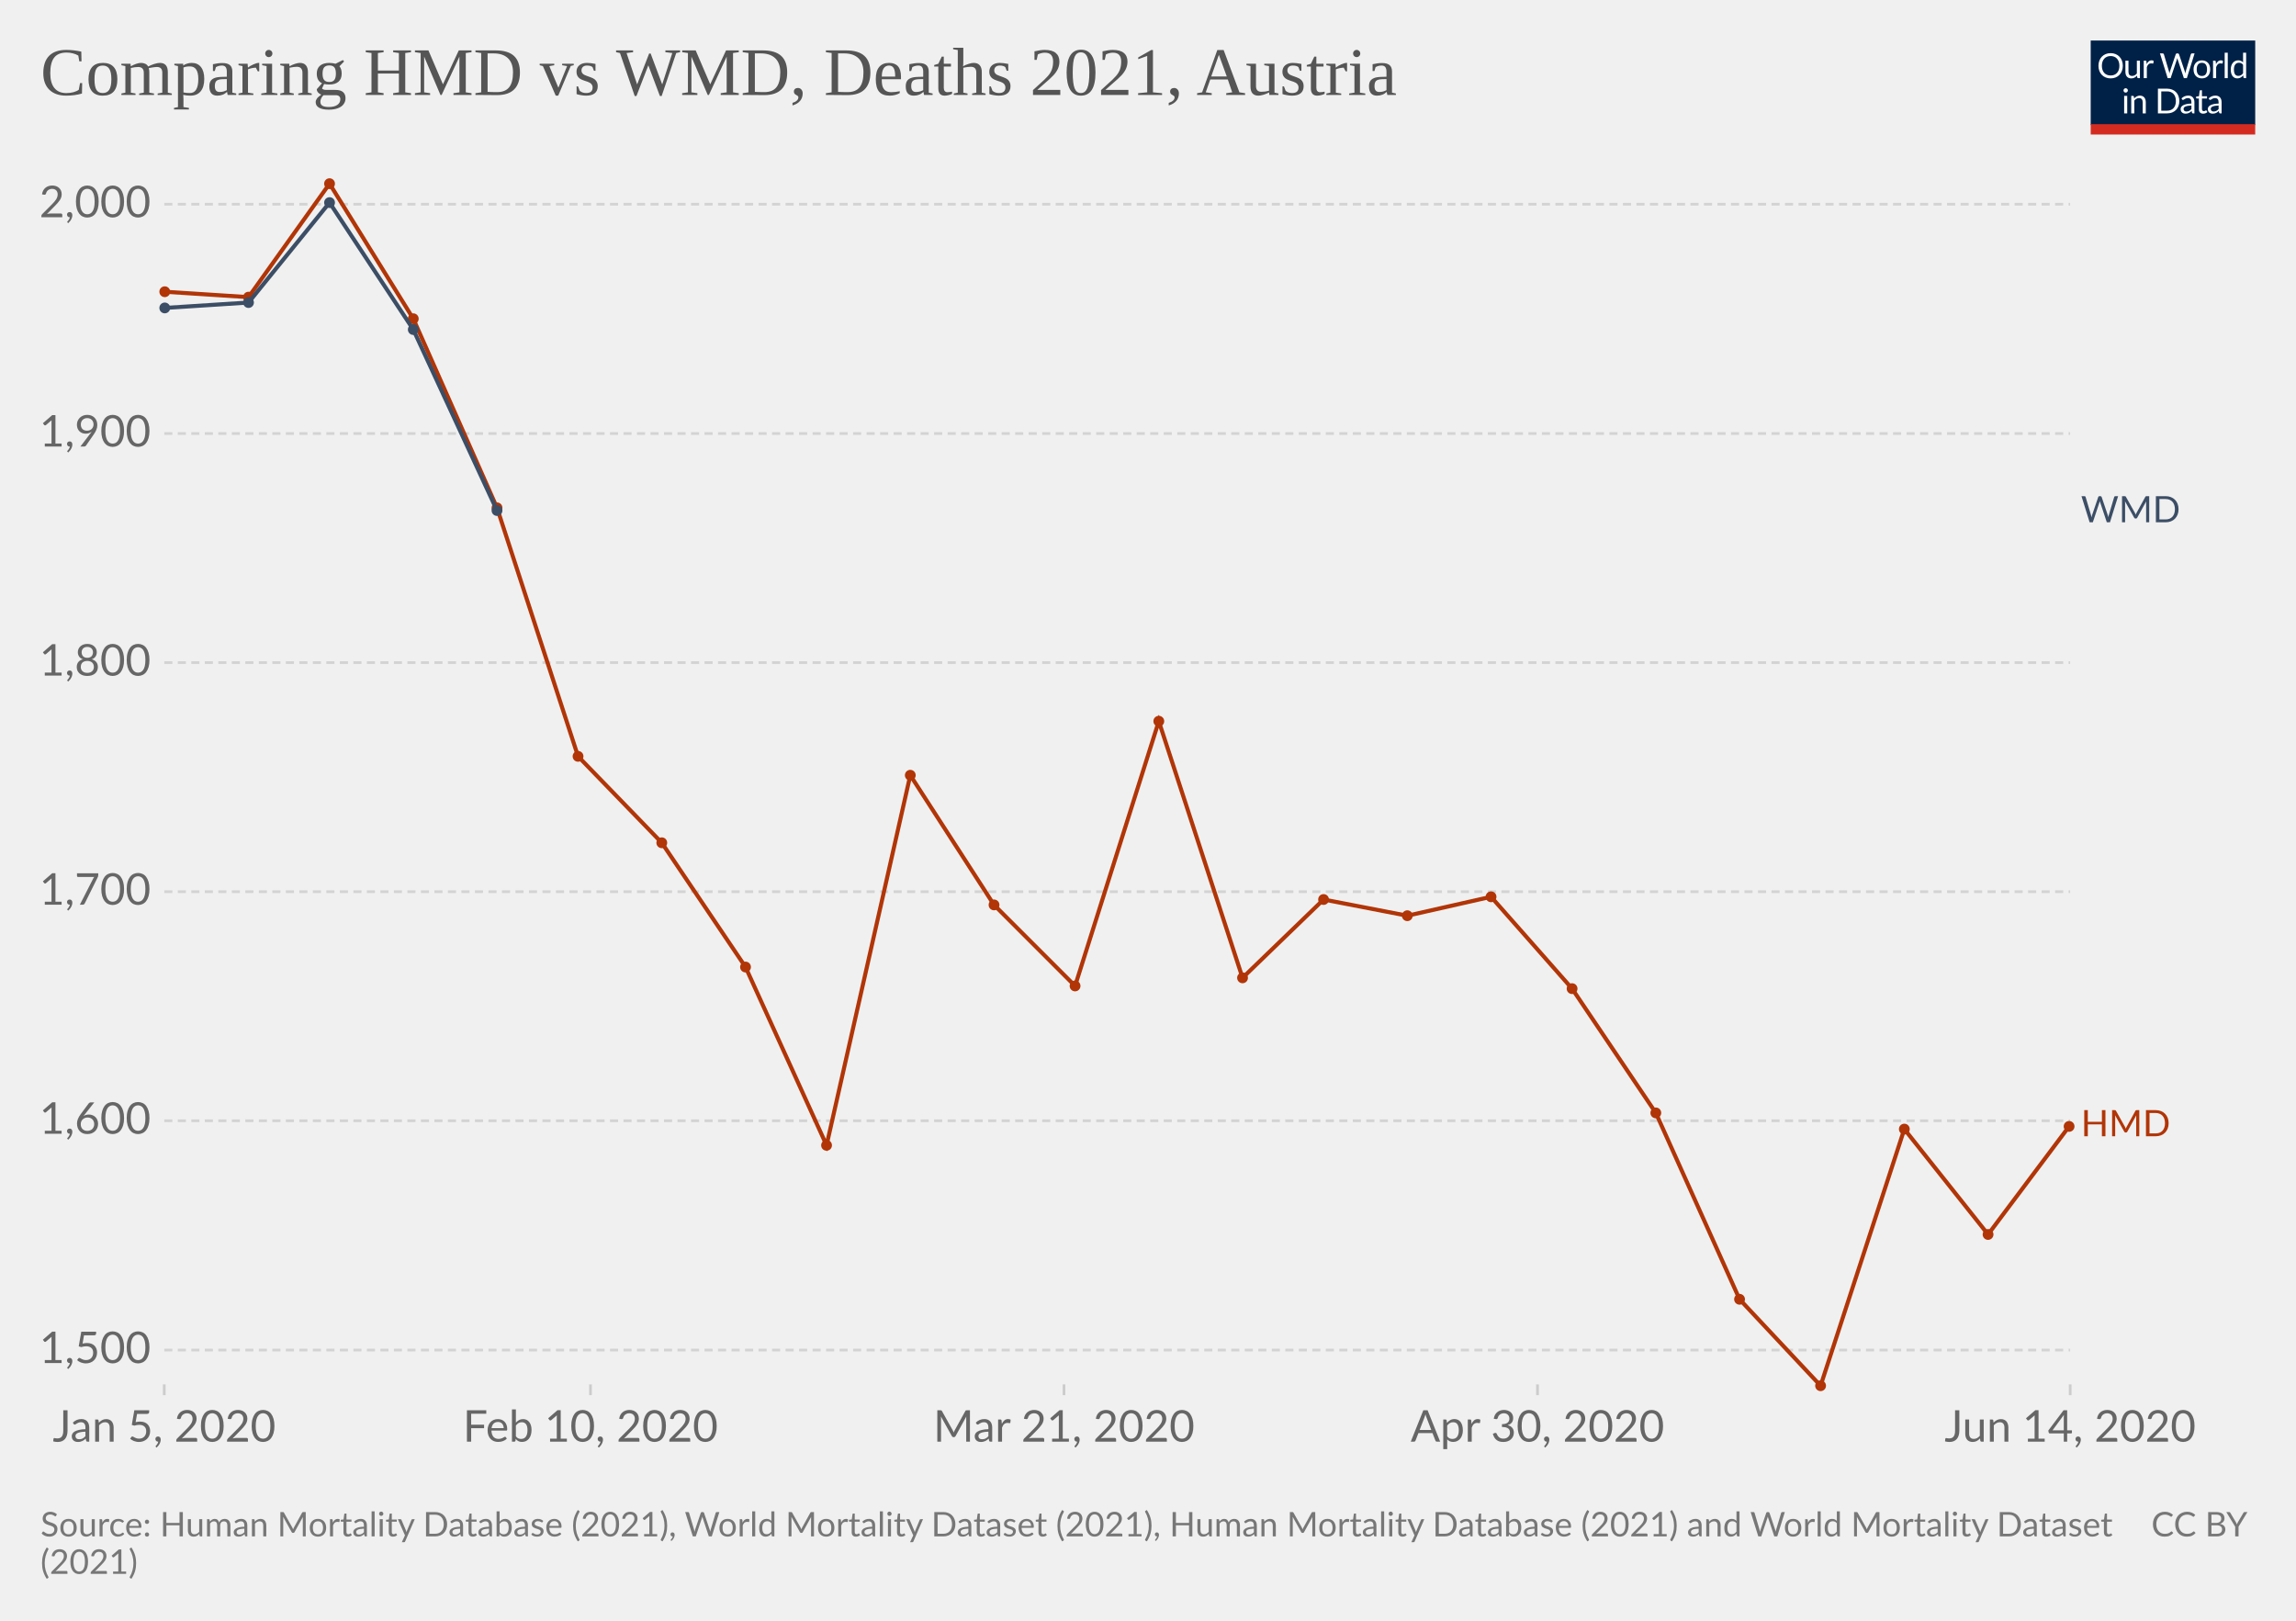
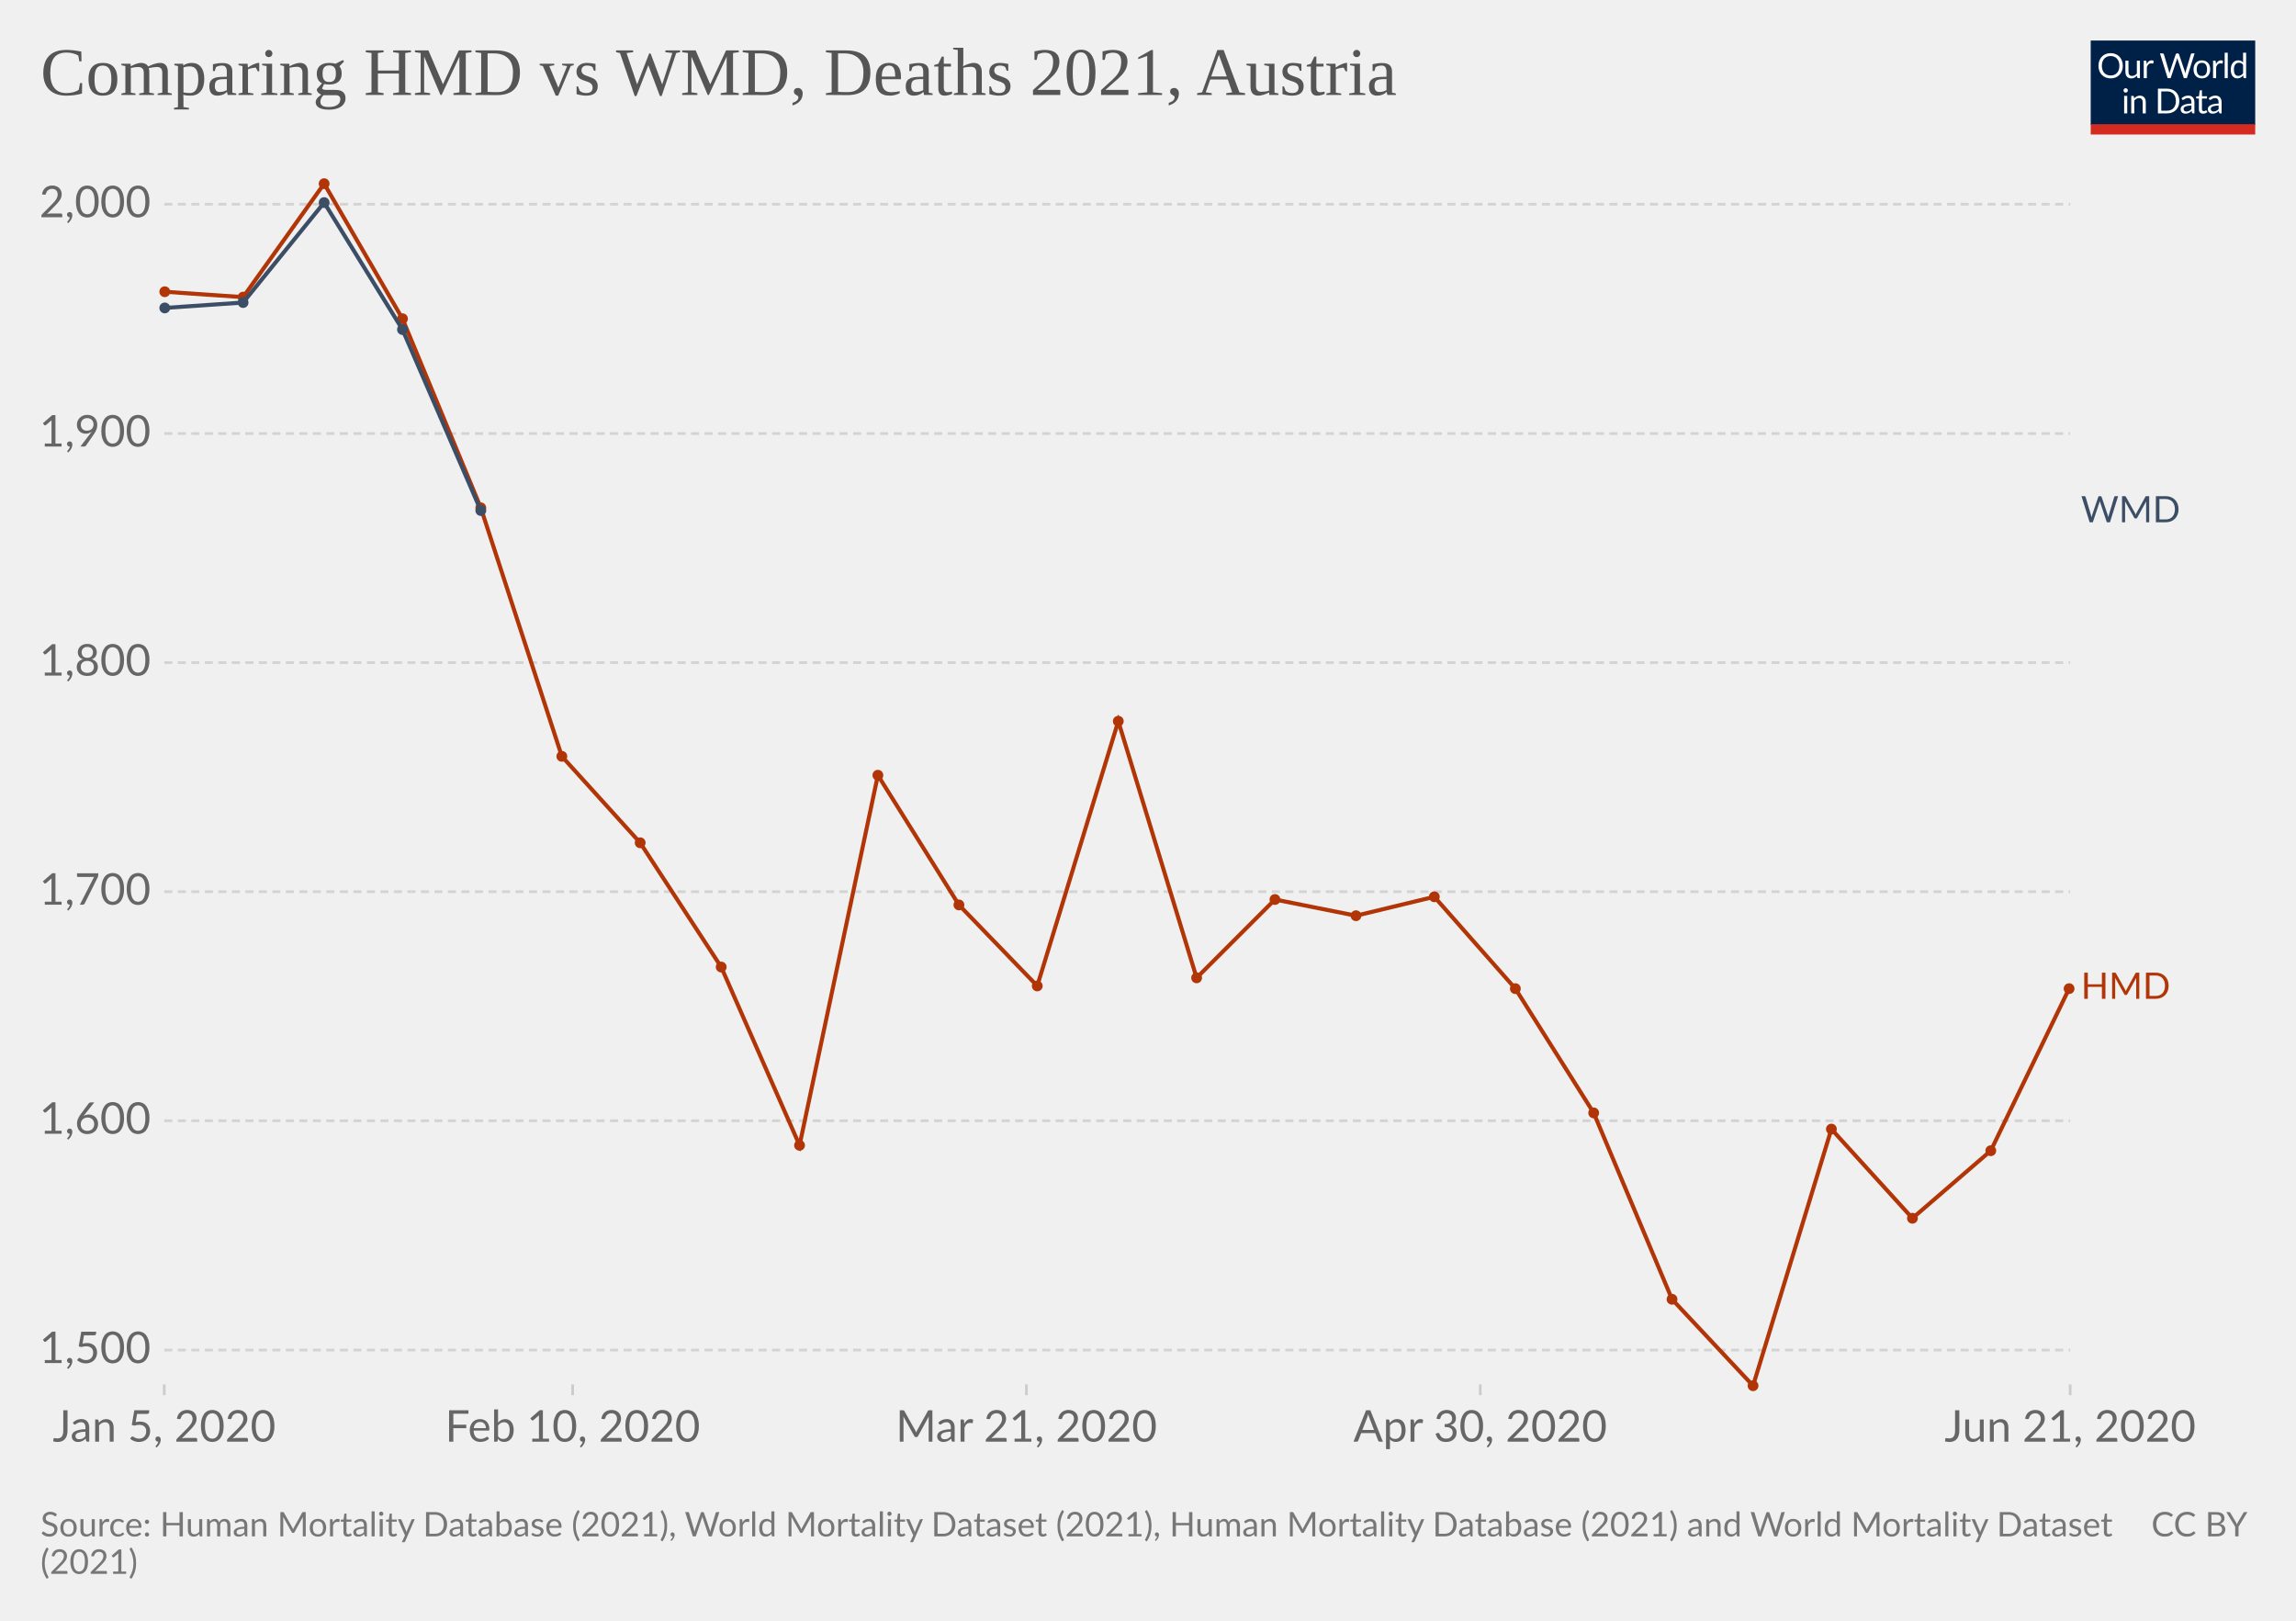
<svg xmlns="http://www.w3.org/2000/svg" version="1.1" style="background-color:#fff;-webkit-font-smoothing:antialiased" width="850" height="600" viewBox="0 0 850 600" font-family="Lato,'Helvetica Neue',Helvetica,Arial,sans-serif" font-size="18" text-rendering="optimizeLegibility">
  <g class="HeaderView">
    <g transform="matrix(.29 0 0 .29 774 15)">
      <svg className="owidLog" width="210" height="120" viewBox="0 0 210 120" fill="none">
        <g clip-path="url(#clip0)">
          <path d="M0 0h210v107.89H0V0z" fill="#002147" />
          <path d="M40.98 32.25c0 2.36-.38 4.53-1.12 6.51a14.26 14.26 0 01-8.1 8.4c-1.9.78-4.02 1.17-6.34 1.17a16.6 16.6 0 01-6.33-1.17 14.31 14.31 0 01-8.08-8.4 18.29 18.29 0 01-1.12-6.51c0-2.36.38-4.53 1.12-6.5.75-1.97 1.8-3.67 3.17-5.1a14.32 14.32 0 014.9-3.34c1.92-.8 4.03-1.19 6.34-1.19 2.32 0 4.43.4 6.34 1.19 1.92.8 3.56 1.9 4.93 3.34a14.87 14.87 0 013.17 5.1 18.1 18.1 0 011.12 6.5zm-4.38 0c0-1.94-.26-3.68-.8-5.22a10.91 10.91 0 00-2.24-3.89 9.68 9.68 0 00-3.52-2.46 11.95 11.95 0 00-4.62-.86c-1.68 0-3.21.28-4.6.86a9.88 9.88 0 00-3.54 2.46 10.91 10.91 0 00-2.24 3.9c-.53 1.53-.8 3.27-.8 5.2 0 1.94.27 3.68.8 5.22a11.17 11.17 0 002.24 3.9 10.01 10.01 0 003.55 2.44c1.38.56 2.9.83 4.6.83s3.24-.27 4.61-.83a9.8 9.8 0 003.52-2.44 11.17 11.17 0 002.25-3.9c.53-1.54.8-3.28.8-5.21zm26.22-6.54V48H60.5c-.56 0-.9-.27-1.05-.81l-.31-2.4a12.45 12.45 0 01-3.26 2.6c-1.2.64-2.58.96-4.13.96-1.22 0-2.3-.2-3.24-.6a6.52 6.52 0 01-2.33-1.7 7.37 7.37 0 01-1.43-2.67c-.3-1.04-.46-2.2-.46-3.45V25.7h3.91v14.22c0 1.68.38 2.99 1.15 3.91.77.93 1.96 1.39 3.54 1.39 1.16 0 2.24-.27 3.23-.82a10.42 10.42 0 002.8-2.28V25.7h3.91zm8.61 4.47a9.94 9.94 0 012.6-3.56 5.64 5.64 0 013.76-1.3c.47 0 .92.05 1.34.15.44.1.83.27 1.17.49l-.3 2.92c-.09.37-.3.55-.66.55-.2 0-.5-.04-.9-.13a6.21 6.21 0 00-3.24.18 4.23 4.23 0 00-1.47.92c-.42.4-.81.9-1.17 1.5-.33.58-.64 1.26-.92 2.02V48H67.7V25.71h2.25c.42 0 .72.08.88.25.16.16.27.44.33.83l.26 3.39zm61.16-13.7L122.75 48h-3.82l-7.99-24.05a21.95 21.95 0 01-.42-1.58 38.36 38.36 0 01-.44 1.58L102.05 48h-3.83L88.4 16.47h3.54c.38 0 .7.1.95.29.26.2.43.43.5.73l6.52 21.9.28 1.28.29 1.46.3-1.46.38-1.27 7.41-21.91c.1-.25.26-.48.51-.69.27-.22.58-.33.95-.33h1.23c.38 0 .69.1.92.29a1.77 1.77 0 01.53.73l7.4 21.9a28.4 28.4 0 01.68 2.62 29.52 29.52 0 01.52-2.61l6.54-21.91a1.31 1.31 0 01.48-.7c.27-.21.58-.32.95-.32h3.32zm9.35 8.88c1.63 0 3.1.27 4.4.82a9.43 9.43 0 015.46 5.94c.5 1.4.74 2.98.74 4.73 0 1.76-.25 3.34-.74 4.75a9.43 9.43 0 01-5.46 5.92c-1.3.52-2.77.79-4.4.79-1.64 0-3.12-.27-4.44-.8a9.42 9.42 0 01-3.35-2.3c-.92-1-1.63-2.2-2.13-3.61-.49-1.41-.73-3-.73-4.75s.24-3.33.73-4.73c.5-1.43 1.2-2.64 2.13-3.63a9.4 9.4 0 013.35-2.31c1.32-.55 2.8-.82 4.44-.82zm0 19.89c2.2 0 3.84-.73 4.93-2.2 1.08-1.48 1.63-3.54 1.63-6.18 0-2.66-.55-4.72-1.63-6.2-1.09-1.49-2.73-2.23-4.93-2.23-1.12 0-2.09.2-2.93.57a5.71 5.71 0 00-2.06 1.65 7.5 7.5 0 00-1.24 2.67c-.26 1.04-.4 2.22-.4 3.54 0 2.64.55 4.7 1.64 6.18 1.1 1.47 2.76 2.2 4.99 2.2zm17.97-15.07a9.94 9.94 0 012.6-3.56 5.64 5.64 0 013.76-1.3c.47 0 .91.05 1.34.15.44.1.83.27 1.16.49l-.28 2.92c-.09.37-.31.55-.66.55-.2 0-.5-.04-.9-.13a6.2 6.2 0 00-3.24.18 4.23 4.23 0 00-1.47.92c-.43.4-.82.9-1.17 1.5a13.1 13.1 0 00-.92 2.02V48h-3.94V25.71h2.24c.43 0 .72.08.88.25.17.16.28.44.33.83l.27 3.39zm15.04-14.59V48h-3.92V15.6h3.92zm19.55 15.43a6.22 6.22 0 00-2.38-2.05 6.7 6.7 0 00-2.86-.6c-2.07 0-3.66.75-4.77 2.23-1.12 1.48-1.68 3.6-1.68 6.33 0 1.46.13 2.7.38 3.74a7.29 7.29 0 001.1 2.56 4.35 4.35 0 001.78 1.45c.7.3 1.5.46 2.4.46 1.29 0 2.41-.3 3.36-.88a9.6 9.6 0 002.67-2.49V31.02zm3.91-15.43V48h-2.33c-.56 0-.9-.27-1.06-.81l-.35-2.71a12.13 12.13 0 01-3.25 2.77 8.28 8.28 0 01-4.23 1.06 7.31 7.31 0 01-6.14-2.9c-.73-.96-1.3-2.15-1.69-3.57a18.35 18.35 0 01.07-9.48 11.29 11.29 0 011.89-3.7 8.7 8.7 0 017.06-3.34 7.96 7.96 0 016.12 2.62V15.59h3.91zM46.61 70.71V93H42.7V70.71h3.91zm.84-7c0 .39-.08.75-.24 1.09a2.81 2.81 0 01-1.52 1.47 2.67 2.67 0 01-2.16 0 2.9 2.9 0 01-1.45-1.47 2.67 2.67 0 010-2.16c.15-.35.35-.65.6-.9.25-.27.53-.47.85-.62a2.67 2.67 0 012.16 0c.35.15.65.35.9.62.27.25.47.55.62.9.16.34.24.7.24 1.08zm7.97 10.24c.49-.54 1-1.04 1.54-1.48a9.85 9.85 0 013.66-1.84 8.96 8.96 0 015.43.35c.94.4 1.72.97 2.33 1.71a7.36 7.36 0 011.43 2.67c.32 1.04.49 2.19.49 3.45V93h-3.94V78.81c0-1.69-.4-3-1.17-3.92-.76-.93-1.93-1.4-3.5-1.4a6.6 6.6 0 00-3.25.83c-1 .56-1.92 1.31-2.77 2.27V93h-3.94V70.71h2.35c.56 0 .9.28 1.04.82l.3 2.42zm57.7 3.3c0 2.36-.37 4.5-1.11 6.44a14.3 14.3 0 01-3.17 4.98 14.1 14.1 0 01-4.93 3.2c-1.9.76-4.02 1.13-6.33 1.13H85.8V61.47h11.77c2.31 0 4.42.39 6.33 1.15a13.8 13.8 0 018.1 8.18 17.75 17.75 0 011.12 6.45zm-4.37 0c0-1.94-.26-3.67-.8-5.2a10.94 10.94 0 00-2.23-3.87 9.57 9.57 0 00-3.53-2.42 12.23 12.23 0 00-4.61-.83h-7.5v24.62h7.5c1.7 0 3.24-.28 4.61-.84a9.7 9.7 0 003.53-2.4 10.94 10.94 0 002.24-3.87c.53-1.53.8-3.26.8-5.2zm19.8 5.72c-1.8.06-3.34.2-4.62.44-1.26.22-2.3.51-3.1.88-.8.36-1.37.8-1.74 1.3-.35.5-.53 1.05-.53 1.67 0 .58.1 1.1.3 1.52a3 3 0 00.76 1.05c.34.27.73.46 1.17.6a6.13 6.13 0 001.45.17 7.28 7.28 0 003.5-.81 11.95 11.95 0 002.82-2.2v-4.62zm-12.65-9.11a12.73 12.73 0 013.98-2.66c1.43-.59 3-.88 4.73-.88 1.25 0 2.36.2 3.33.61a6.81 6.81 0 013.94 4.38c.33 1.04.5 2.19.5 3.43V93h-1.74a1.8 1.8 0 01-.88-.18c-.2-.13-.36-.38-.48-.74l-.44-2.12-1.72 1.46a9.48 9.48 0 01-3.74 1.7c-.69.15-1.46.23-2.3.23-.87 0-1.69-.12-2.45-.35a5.34 5.34 0 01-3.34-2.93 6.64 6.64 0 01-.49-2.64c0-.88.25-1.72.73-2.53a6.33 6.33 0 012.35-2.17c1.09-.63 2.5-1.15 4.25-1.54 1.75-.41 3.89-.65 6.42-.7v-1.75c0-1.73-.37-3.03-1.12-3.91-.75-.9-1.84-1.34-3.28-1.34-.97 0-1.78.12-2.44.37-.64.23-1.2.5-1.7.81l-1.23.82c-.33.23-.67.35-1 .35-.27 0-.5-.07-.69-.2a2.1 2.1 0 01-.48-.53l-.7-1.25zm27.67 19.5c-1.76 0-3.12-.5-4.07-1.48-.94-.98-1.41-2.4-1.41-4.25V74h-2.68a.9.9 0 01-.6-.2c-.16-.14-.24-.36-.24-.66v-1.56l3.65-.46.9-6.89a.9.9 0 01.29-.52.88.88 0 01.62-.22H142v7.67h6.44V74H142v13.38c0 .94.22 1.63.68 2.09.45.45 1.04.68 1.76.68a3.21 3.21 0 001.85-.53l.55-.35c.16-.12.3-.18.41-.18.2 0 .4.13.55.38l1.15 1.87a7.45 7.45 0 01-2.44 1.5 8.53 8.53 0 01-2.95.52zm19.68-10.4c-1.8.07-3.34.21-4.62.45-1.26.22-2.3.51-3.1.88-.8.36-1.37.8-1.74 1.3-.35.5-.53 1.05-.53 1.67 0 .58.1 1.1.3 1.52a2.9 2.9 0 00.76 1.05c.34.27.73.46 1.17.6a6.13 6.13 0 001.45.17 7.3 7.3 0 003.5-.81 12.04 12.04 0 002.82-2.2v-4.62zm-12.65-9.1a12.72 12.72 0 013.99-2.66c1.42-.59 3-.88 4.72-.88 1.25 0 2.36.2 3.33.61a6.81 6.81 0 013.94 4.38c.33 1.04.5 2.19.5 3.43V93h-1.74a1.8 1.8 0 01-.88-.18c-.2-.13-.36-.38-.48-.74l-.44-2.12-1.72 1.46a9.48 9.48 0 01-3.74 1.7c-.69.15-1.46.23-2.3.23-.87 0-1.69-.12-2.45-.35a5.33 5.33 0 01-3.34-2.93 6.62 6.62 0 01-.49-2.64c0-.88.25-1.72.73-2.53a6.33 6.33 0 012.35-2.17c1.09-.63 2.5-1.15 4.25-1.54a31.2 31.2 0 016.42-.7v-1.75c0-1.73-.37-3.03-1.12-3.91-.75-.9-1.84-1.34-3.28-1.34-.97 0-1.78.12-2.44.37-.64.23-1.2.5-1.7.81l-1.22.82c-.34.23-.68.35-1.02.35-.26 0-.49-.07-.68-.2a1.88 1.88 0 01-.48-.53l-.7-1.25zM40.98 32.25c0 2.36-.38 4.53-1.12 6.51a14.26 14.26 0 01-8.1 8.4c-1.9.78-4.02 1.17-6.34 1.17a16.6 16.6 0 01-6.33-1.17 14.31 14.31 0 01-8.08-8.4 18.29 18.29 0 01-1.12-6.51c0-2.36.38-4.53 1.12-6.5.75-1.97 1.8-3.67 3.17-5.1a14.32 14.32 0 014.9-3.34c1.92-.8 4.03-1.19 6.34-1.19 2.32 0 4.43.4 6.34 1.19 1.92.8 3.56 1.9 4.93 3.34a14.87 14.87 0 013.17 5.1 18.1 18.1 0 011.12 6.5zm-4.38 0c0-1.94-.26-3.68-.8-5.22a10.91 10.91 0 00-2.24-3.89 9.68 9.68 0 00-3.52-2.46 11.95 11.95 0 00-4.62-.86c-1.68 0-3.21.28-4.6.86a9.88 9.88 0 00-3.54 2.46 10.91 10.91 0 00-2.24 3.9c-.53 1.53-.8 3.27-.8 5.2 0 1.94.27 3.68.8 5.22a11.17 11.17 0 002.24 3.9 10.01 10.01 0 003.55 2.44c1.38.56 2.9.83 4.6.83s3.24-.27 4.61-.83a9.8 9.8 0 003.52-2.44 11.17 11.17 0 002.25-3.9c.53-1.54.8-3.28.8-5.21zm26.22-6.54V48H60.5c-.56 0-.9-.27-1.05-.81l-.31-2.4a12.45 12.45 0 01-3.26 2.6c-1.2.64-2.58.96-4.13.96-1.22 0-2.3-.2-3.24-.6a6.52 6.52 0 01-2.33-1.7 7.37 7.37 0 01-1.43-2.67c-.3-1.04-.46-2.2-.46-3.45V25.7h3.91v14.22c0 1.68.38 2.99 1.15 3.91.77.93 1.96 1.39 3.54 1.39 1.16 0 2.24-.27 3.23-.82a10.42 10.42 0 002.8-2.28V25.7h3.91zm8.61 4.47a9.94 9.94 0 012.6-3.56 5.64 5.64 0 013.76-1.3c.47 0 .92.05 1.34.15.44.1.83.27 1.17.49l-.3 2.92c-.09.37-.3.55-.66.55-.2 0-.5-.04-.9-.13a6.21 6.21 0 00-3.24.18 4.23 4.23 0 00-1.47.92c-.42.4-.81.9-1.17 1.5-.33.58-.64 1.26-.92 2.02V48H67.7V25.71h2.25c.42 0 .72.08.88.25.16.16.27.44.33.83l.26 3.39zm61.16-13.7L122.75 48h-3.82l-7.99-24.05a21.95 21.95 0 01-.42-1.58 38.36 38.36 0 01-.44 1.58L102.05 48h-3.83L88.4 16.47h3.54c.38 0 .7.1.95.29.26.2.43.43.5.73l6.52 21.9.28 1.28.29 1.46.3-1.46.38-1.27 7.41-21.91c.1-.25.26-.48.51-.69.27-.22.58-.33.95-.33h1.23c.38 0 .69.1.92.29a1.77 1.77 0 01.53.73l7.4 21.9a28.4 28.4 0 01.68 2.62 29.52 29.52 0 01.52-2.61l6.54-21.91a1.31 1.31 0 01.48-.7c.27-.21.58-.32.95-.32h3.32zm9.35 8.88c1.63 0 3.1.27 4.4.82a9.43 9.43 0 015.46 5.94c.5 1.4.74 2.98.74 4.73 0 1.76-.25 3.34-.74 4.75a9.43 9.43 0 01-5.46 5.92c-1.3.52-2.77.79-4.4.79-1.64 0-3.12-.27-4.44-.8a9.42 9.42 0 01-3.35-2.3c-.92-1-1.63-2.2-2.13-3.61-.49-1.41-.73-3-.73-4.75s.24-3.33.73-4.73c.5-1.43 1.2-2.64 2.13-3.63a9.4 9.4 0 013.35-2.31c1.32-.55 2.8-.82 4.44-.82zm0 19.89c2.2 0 3.84-.73 4.93-2.2 1.08-1.48 1.63-3.54 1.63-6.18 0-2.66-.55-4.72-1.63-6.2-1.09-1.49-2.73-2.23-4.93-2.23-1.12 0-2.09.2-2.93.57a5.71 5.71 0 00-2.06 1.65 7.5 7.5 0 00-1.24 2.67c-.26 1.04-.4 2.22-.4 3.54 0 2.64.55 4.7 1.64 6.18 1.1 1.47 2.76 2.2 4.99 2.2zm17.97-15.07a9.94 9.94 0 012.6-3.56 5.64 5.64 0 013.76-1.3c.47 0 .91.05 1.34.15.44.1.83.27 1.16.49l-.28 2.92c-.09.37-.31.55-.66.55-.2 0-.5-.04-.9-.13a6.2 6.2 0 00-3.24.18 4.23 4.23 0 00-1.47.92c-.43.4-.82.9-1.17 1.5a13.1 13.1 0 00-.92 2.02V48h-3.94V25.71h2.24c.43 0 .72.08.88.25.17.16.28.44.33.83l.27 3.39zm15.04-14.59V48h-3.92V15.6h3.92zm19.55 15.43a6.22 6.22 0 00-2.38-2.05 6.7 6.7 0 00-2.86-.6c-2.07 0-3.66.75-4.77 2.23-1.12 1.48-1.68 3.6-1.68 6.33 0 1.46.13 2.7.38 3.74a7.29 7.29 0 001.1 2.56 4.35 4.35 0 001.78 1.45c.7.3 1.5.46 2.4.46 1.29 0 2.41-.3 3.36-.88a9.6 9.6 0 002.67-2.49V31.02zm3.91-15.43V48h-2.33c-.56 0-.9-.27-1.06-.81l-.35-2.71a12.13 12.13 0 01-3.25 2.77 8.28 8.28 0 01-4.23 1.06 7.31 7.31 0 01-6.14-2.9c-.73-.96-1.3-2.15-1.69-3.57a18.35 18.35 0 01.07-9.48 11.29 11.29 0 011.89-3.7 8.7 8.7 0 017.06-3.34 7.96 7.96 0 016.12 2.62V15.59h3.91zM46.61 70.71V93H42.7V70.71h3.91zm.84-7c0 .39-.08.75-.24 1.09a2.81 2.81 0 01-1.52 1.47 2.67 2.67 0 01-2.16 0 2.9 2.9 0 01-1.45-1.47 2.67 2.67 0 010-2.16c.15-.35.35-.65.6-.9.25-.27.53-.47.85-.62a2.67 2.67 0 012.16 0c.35.15.65.35.9.62.27.25.47.55.62.9.16.34.24.7.24 1.08zm7.97 10.24c.49-.54 1-1.04 1.54-1.48a9.85 9.85 0 013.66-1.84 8.96 8.96 0 015.43.35c.94.4 1.72.97 2.33 1.71a7.36 7.36 0 011.43 2.67c.32 1.04.49 2.19.49 3.45V93h-3.94V78.81c0-1.69-.4-3-1.17-3.92-.76-.93-1.93-1.4-3.5-1.4a6.6 6.6 0 00-3.25.83c-1 .56-1.92 1.31-2.77 2.27V93h-3.94V70.71h2.35c.56 0 .9.28 1.04.82l.3 2.42zm57.7 3.3c0 2.36-.37 4.5-1.11 6.44a14.3 14.3 0 01-3.17 4.98 14.1 14.1 0 01-4.93 3.2c-1.9.76-4.02 1.13-6.33 1.13H85.8V61.47h11.77c2.31 0 4.42.39 6.33 1.15a13.8 13.8 0 018.1 8.18 17.75 17.75 0 011.12 6.45zm-4.37 0c0-1.94-.26-3.67-.8-5.2a10.94 10.94 0 00-2.23-3.87 9.57 9.57 0 00-3.53-2.42 12.23 12.23 0 00-4.61-.83h-7.5v24.62h7.5c1.7 0 3.24-.28 4.61-.84a9.7 9.7 0 003.53-2.4 10.94 10.94 0 002.24-3.87c.53-1.53.8-3.26.8-5.2zm19.8 5.72c-1.8.06-3.34.2-4.62.44-1.26.22-2.3.51-3.1.88-.8.36-1.37.8-1.74 1.3-.35.5-.53 1.05-.53 1.67 0 .58.1 1.1.3 1.52a3 3 0 00.76 1.05c.34.27.73.46 1.17.6a6.13 6.13 0 001.45.17 7.28 7.28 0 003.5-.81 11.95 11.95 0 002.82-2.2v-4.62zm-12.65-9.11a12.73 12.73 0 013.98-2.66c1.43-.59 3-.88 4.73-.88 1.25 0 2.36.2 3.33.61a6.81 6.81 0 013.94 4.38c.33 1.04.5 2.19.5 3.43V93h-1.74a1.8 1.8 0 01-.88-.18c-.2-.13-.36-.38-.48-.74l-.44-2.12-1.72 1.46a9.48 9.48 0 01-3.74 1.7c-.69.15-1.46.23-2.3.23-.87 0-1.69-.12-2.45-.35a5.34 5.34 0 01-3.34-2.93 6.64 6.64 0 01-.49-2.64c0-.88.25-1.72.73-2.53a6.33 6.33 0 012.35-2.17c1.09-.63 2.5-1.15 4.25-1.54 1.75-.41 3.89-.65 6.42-.7v-1.75c0-1.73-.37-3.03-1.12-3.91-.75-.9-1.84-1.34-3.28-1.34-.97 0-1.78.12-2.44.37-.64.23-1.2.5-1.7.81l-1.23.82c-.33.23-.67.35-1 .35-.27 0-.5-.07-.69-.2a2.1 2.1 0 01-.48-.53l-.7-1.25zm27.67 19.5c-1.76 0-3.12-.5-4.07-1.48-.94-.98-1.41-2.4-1.41-4.25V74h-2.68a.9.9 0 01-.6-.2c-.16-.14-.24-.36-.24-.66v-1.56l3.65-.46.9-6.89a.9.9 0 01.29-.52.88.88 0 01.62-.22H142v7.67h6.44V74H142v13.38c0 .94.22 1.63.68 2.09.45.45 1.04.68 1.76.68a3.21 3.21 0 001.85-.53l.55-.35c.16-.12.3-.18.41-.18.2 0 .4.13.55.38l1.15 1.87a7.45 7.45 0 01-2.44 1.5 8.53 8.53 0 01-2.95.52zm19.68-10.4c-1.8.07-3.34.21-4.62.45-1.26.22-2.3.51-3.1.88-.8.36-1.37.8-1.74 1.3-.35.5-.53 1.05-.53 1.67 0 .58.1 1.1.3 1.52a2.9 2.9 0 00.76 1.05c.34.27.73.46 1.17.6a6.13 6.13 0 001.45.17 7.3 7.3 0 003.5-.81 12.04 12.04 0 002.82-2.2v-4.62zm-12.65-9.1a12.72 12.72 0 013.99-2.66c1.42-.59 3-.88 4.72-.88 1.25 0 2.36.2 3.33.61a6.81 6.81 0 013.94 4.38c.33 1.04.5 2.19.5 3.43V93h-1.74a1.8 1.8 0 01-.88-.18c-.2-.13-.36-.38-.48-.74l-.44-2.12-1.72 1.46a9.48 9.48 0 01-3.74 1.7c-.69.15-1.46.23-2.3.23-.87 0-1.69-.12-2.45-.35a5.33 5.33 0 01-3.34-2.93 6.62 6.62 0 01-.49-2.64c0-.88.25-1.72.73-2.53a6.33 6.33 0 012.35-2.17c1.09-.63 2.5-1.15 4.25-1.54a31.2 31.2 0 016.42-.7v-1.75c0-1.73-.37-3.03-1.12-3.91-.75-.9-1.84-1.34-3.28-1.34-.97 0-1.78.12-2.44.37-.64.23-1.2.5-1.7.81l-1.22.82c-.34.23-.68.35-1.02.35-.26 0-.49-.07-.68-.2a1.88 1.88 0 01-.48-.53l-.7-1.25zM40.98 32.25c0 2.36-.38 4.53-1.12 6.51a14.26 14.26 0 01-8.1 8.4c-1.9.78-4.02 1.17-6.34 1.17a16.6 16.6 0 01-6.33-1.17 14.31 14.31 0 01-8.08-8.4 18.29 18.29 0 01-1.12-6.51c0-2.36.38-4.53 1.12-6.5.75-1.97 1.8-3.67 3.17-5.1a14.32 14.32 0 014.9-3.34c1.92-.8 4.03-1.19 6.34-1.19 2.32 0 4.43.4 6.34 1.19 1.92.8 3.56 1.9 4.93 3.34a14.87 14.87 0 013.17 5.1 18.1 18.1 0 011.12 6.5zm-4.38 0c0-1.94-.26-3.68-.8-5.22a10.91 10.91 0 00-2.24-3.89 9.68 9.68 0 00-3.52-2.46 11.95 11.95 0 00-4.62-.86c-1.68 0-3.21.28-4.6.86a9.88 9.88 0 00-3.54 2.46 10.91 10.91 0 00-2.24 3.9c-.53 1.53-.8 3.27-.8 5.2 0 1.94.27 3.68.8 5.22a11.17 11.17 0 002.24 3.9 10.01 10.01 0 003.55 2.44c1.38.56 2.9.83 4.6.83s3.24-.27 4.61-.83a9.8 9.8 0 003.52-2.44 11.17 11.17 0 002.25-3.9c.53-1.54.8-3.28.8-5.21zm26.22-6.54V48H60.5c-.56 0-.9-.27-1.05-.81l-.31-2.4a12.45 12.45 0 01-3.26 2.6c-1.2.64-2.58.96-4.13.96-1.22 0-2.3-.2-3.24-.6a6.52 6.52 0 01-2.33-1.7 7.37 7.37 0 01-1.43-2.67c-.3-1.04-.46-2.2-.46-3.45V25.7h3.91v14.22c0 1.68.38 2.99 1.15 3.91.77.93 1.96 1.39 3.54 1.39 1.16 0 2.24-.27 3.23-.82a10.42 10.42 0 002.8-2.28V25.7h3.91zm8.61 4.47a9.94 9.94 0 012.6-3.56 5.64 5.64 0 013.76-1.3c.47 0 .92.05 1.34.15.44.1.83.27 1.17.49l-.3 2.92c-.09.37-.3.55-.66.55-.2 0-.5-.04-.9-.13a6.21 6.21 0 00-3.24.18 4.23 4.23 0 00-1.47.92c-.42.4-.81.9-1.17 1.5-.33.58-.64 1.26-.92 2.02V48H67.7V25.71h2.25c.42 0 .72.08.88.25.16.16.27.44.33.83l.26 3.39zm61.16-13.7L122.75 48h-3.82l-7.99-24.05a21.95 21.95 0 01-.42-1.58 38.36 38.36 0 01-.44 1.58L102.05 48h-3.83L88.4 16.47h3.54c.38 0 .7.1.95.29.26.2.43.43.5.73l6.52 21.9.28 1.28.29 1.46.3-1.46.38-1.27 7.41-21.91c.1-.25.26-.48.51-.69.27-.22.58-.33.95-.33h1.23c.38 0 .69.1.92.29a1.77 1.77 0 01.53.73l7.4 21.9a28.4 28.4 0 01.68 2.62 29.52 29.52 0 01.52-2.61l6.54-21.91a1.31 1.31 0 01.48-.7c.27-.21.58-.32.95-.32h3.32zm9.35 8.88c1.63 0 3.1.27 4.4.82a9.43 9.43 0 015.46 5.94c.5 1.4.74 2.98.74 4.73 0 1.76-.25 3.34-.74 4.75a9.43 9.43 0 01-5.46 5.92c-1.3.52-2.77.79-4.4.79-1.64 0-3.12-.27-4.44-.8a9.42 9.42 0 01-3.35-2.3c-.92-1-1.63-2.2-2.13-3.61-.49-1.41-.73-3-.73-4.75s.24-3.33.73-4.73c.5-1.43 1.2-2.64 2.13-3.63a9.4 9.4 0 013.35-2.31c1.32-.55 2.8-.82 4.44-.82zm0 19.89c2.2 0 3.84-.73 4.93-2.2 1.08-1.48 1.63-3.54 1.63-6.18 0-2.66-.55-4.72-1.63-6.2-1.09-1.49-2.73-2.23-4.93-2.23-1.12 0-2.09.2-2.93.57a5.71 5.71 0 00-2.06 1.65 7.5 7.5 0 00-1.24 2.67c-.26 1.04-.4 2.22-.4 3.54 0 2.64.55 4.7 1.64 6.18 1.1 1.47 2.76 2.2 4.99 2.2zm17.97-15.07a9.94 9.94 0 012.6-3.56 5.64 5.64 0 013.76-1.3c.47 0 .91.05 1.34.15.44.1.83.27 1.16.49l-.28 2.92c-.09.37-.31.55-.66.55-.2 0-.5-.04-.9-.13a6.2 6.2 0 00-3.24.18 4.23 4.23 0 00-1.47.92c-.43.4-.82.9-1.17 1.5a13.1 13.1 0 00-.92 2.02V48h-3.94V25.71h2.24c.43 0 .72.08.88.25.17.16.28.44.33.83l.27 3.39zm15.04-14.59V48h-3.92V15.6h3.92zm19.55 15.43a6.22 6.22 0 00-2.38-2.05 6.7 6.7 0 00-2.86-.6c-2.07 0-3.66.75-4.77 2.23-1.12 1.48-1.68 3.6-1.68 6.33 0 1.46.13 2.7.38 3.74a7.29 7.29 0 001.1 2.56 4.35 4.35 0 001.78 1.45c.7.3 1.5.46 2.4.46 1.29 0 2.41-.3 3.36-.88a9.6 9.6 0 002.67-2.49V31.02zm3.91-15.43V48h-2.33c-.56 0-.9-.27-1.06-.81l-.35-2.71a12.13 12.13 0 01-3.25 2.77 8.28 8.28 0 01-4.23 1.06 7.31 7.31 0 01-6.14-2.9c-.73-.96-1.3-2.15-1.69-3.57a18.35 18.35 0 01.07-9.48 11.29 11.29 0 011.89-3.7 8.7 8.7 0 017.06-3.34 7.96 7.96 0 016.12 2.62V15.59h3.91zM46.61 70.71V93H42.7V70.71h3.91zm.84-7c0 .39-.08.75-.24 1.09a2.81 2.81 0 01-1.52 1.47 2.67 2.67 0 01-2.16 0 2.9 2.9 0 01-1.45-1.47 2.67 2.67 0 010-2.16c.15-.35.35-.65.6-.9.25-.27.53-.47.85-.62a2.67 2.67 0 012.16 0c.35.15.65.35.9.62.27.25.47.55.62.9.16.34.24.7.24 1.08zm7.97 10.24c.49-.54 1-1.04 1.54-1.48a9.85 9.85 0 013.66-1.84 8.96 8.96 0 015.43.35c.94.4 1.72.97 2.33 1.71a7.36 7.36 0 011.43 2.67c.32 1.04.49 2.19.49 3.45V93h-3.94V78.81c0-1.69-.4-3-1.17-3.92-.76-.93-1.93-1.4-3.5-1.4a6.6 6.6 0 00-3.25.83c-1 .56-1.92 1.31-2.77 2.27V93h-3.94V70.71h2.35c.56 0 .9.28 1.04.82l.3 2.42zm57.7 3.3c0 2.36-.37 4.5-1.11 6.44a14.3 14.3 0 01-3.17 4.98 14.1 14.1 0 01-4.93 3.2c-1.9.76-4.02 1.13-6.33 1.13H85.8V61.47h11.77c2.31 0 4.42.39 6.33 1.15a13.8 13.8 0 018.1 8.18 17.75 17.75 0 011.12 6.45zm-4.37 0c0-1.94-.26-3.67-.8-5.2a10.94 10.94 0 00-2.23-3.87 9.57 9.57 0 00-3.53-2.42 12.23 12.23 0 00-4.61-.83h-7.5v24.62h7.5c1.7 0 3.24-.28 4.61-.84a9.7 9.7 0 003.53-2.4 10.94 10.94 0 002.24-3.87c.53-1.53.8-3.26.8-5.2zm19.8 5.72c-1.8.06-3.34.2-4.62.44-1.26.22-2.3.51-3.1.88-.8.36-1.37.8-1.74 1.3-.35.5-.53 1.05-.53 1.67 0 .58.1 1.1.3 1.52a3 3 0 00.76 1.05c.34.27.73.46 1.17.6a6.13 6.13 0 001.45.17 7.28 7.28 0 003.5-.81 11.95 11.95 0 002.82-2.2v-4.62zm-12.65-9.11a12.73 12.73 0 013.98-2.66c1.43-.59 3-.88 4.73-.88 1.25 0 2.36.2 3.33.61a6.81 6.81 0 013.94 4.38c.33 1.04.5 2.19.5 3.43V93h-1.74a1.8 1.8 0 01-.88-.18c-.2-.13-.36-.38-.48-.74l-.44-2.12-1.72 1.46a9.48 9.48 0 01-3.74 1.7c-.69.15-1.46.23-2.3.23-.87 0-1.69-.12-2.45-.35a5.34 5.34 0 01-3.34-2.93 6.64 6.64 0 01-.49-2.64c0-.88.25-1.72.73-2.53a6.33 6.33 0 012.35-2.17c1.09-.63 2.5-1.15 4.25-1.54 1.75-.41 3.89-.65 6.42-.7v-1.75c0-1.73-.37-3.03-1.12-3.91-.75-.9-1.84-1.34-3.28-1.34-.97 0-1.78.12-2.44.37-.64.23-1.2.5-1.7.81l-1.23.82c-.33.23-.67.35-1 .35-.27 0-.5-.07-.69-.2a2.1 2.1 0 01-.48-.53l-.7-1.25zm27.67 19.5c-1.76 0-3.12-.5-4.07-1.48-.94-.98-1.41-2.4-1.41-4.25V74h-2.68a.9.9 0 01-.6-.2c-.16-.14-.24-.36-.24-.66v-1.56l3.65-.46.9-6.89a.9.9 0 01.29-.52.88.88 0 01.62-.22H142v7.67h6.44V74H142v13.38c0 .94.22 1.63.68 2.09.45.45 1.04.68 1.76.68a3.21 3.21 0 001.85-.53l.55-.35c.16-.12.3-.18.41-.18.2 0 .4.13.55.38l1.15 1.87a7.45 7.45 0 01-2.44 1.5 8.53 8.53 0 01-2.95.52zm19.68-10.4c-1.8.07-3.34.21-4.62.45-1.26.22-2.3.51-3.1.88-.8.36-1.37.8-1.74 1.3-.35.5-.53 1.05-.53 1.67 0 .58.1 1.1.3 1.52a2.9 2.9 0 00.76 1.05c.34.27.73.46 1.17.6a6.13 6.13 0 001.45.17 7.3 7.3 0 003.5-.81 12.04 12.04 0 002.82-2.2v-4.62zm-12.65-9.1a12.72 12.72 0 013.99-2.66c1.42-.59 3-.88 4.72-.88 1.25 0 2.36.2 3.33.61a6.81 6.81 0 013.94 4.38c.33 1.04.5 2.19.5 3.43V93h-1.74a1.8 1.8 0 01-.88-.18c-.2-.13-.36-.38-.48-.74l-.44-2.12-1.72 1.46a9.48 9.48 0 01-3.74 1.7c-.69.15-1.46.23-2.3.23-.87 0-1.69-.12-2.45-.35a5.33 5.33 0 01-3.34-2.93 6.62 6.62 0 01-.49-2.64c0-.88.25-1.72.73-2.53a6.33 6.33 0 012.35-2.17c1.09-.63 2.5-1.15 4.25-1.54a31.2 31.2 0 016.42-.7v-1.75c0-1.73-.37-3.03-1.12-3.91-.75-.9-1.84-1.34-3.28-1.34-.97 0-1.78.12-2.44.37-.64.23-1.2.5-1.7.81l-1.22.82c-.34.23-.68.35-1.02.35-.26 0-.49-.07-.68-.2a1.88 1.88 0 01-.48-.53l-.7-1.25z" fill="#fff" />
          <path fill="#D42B21" d="M0 106.79h210V120H0z" />
        </g>
        <defs>
          <clipPath id="clip0">
            <path fill="#fff" d="M0 0h210v120H0z" />
          </clipPath>
        </defs>
      </svg>
    </g>
    <a href="https://ourworldindata.org/grapher/comparing-hmd-vs-wmd-deaths-2021?country=~AUT" target="_blank" rel="noopener" font-family="&quot;Playfair Display&quot;,Georgia,&quot;Times New Roman&quot;,serif">
      <text font-size="25.2" x="15" y="35.2" fill="#555">
        <tspan x="15" y="35.16">Comparing HMD vs WMD, Deaths 2021, Austria</tspan>
      </text>
    </a>
  </g>
  <g class="LineChart">
    <defs>
      <clipPath id="a">
        <path d="M50.82 50h830v931.4h-830z" />
      </clipPath>
    </defs>
    <g class="DualAxisView">
      <g class="HorizontalAxis">
-         <path stroke="#ccc" d="M60.8 512.5v4M218.6 512.5v4M393.9 512.5v4M569.2 512.5v4M766.4 512.5v4" />
+         <path stroke="#ccc" d="M60.8 512.5v4M212 512.5v4M380 512.5v4M548 512.5v4M766.4 512.5v4" />
        <text x="60.8" y="533.7" fill="#666" text-anchor="middle" font-size="16.2">Jan 5, 2020</text>
-         <text x="218.6" y="533.7" fill="#666" text-anchor="middle" font-size="16.2">Feb 10, 2020</text>
-         <text x="393.9" y="533.7" fill="#666" text-anchor="middle" font-size="16.2">Mar 21, 2020</text>
-         <text x="569.2" y="533.7" fill="#666" text-anchor="middle" font-size="16.2">Apr 30, 2020</text>
-         <text x="766.4" y="533.7" fill="#666" text-anchor="middle" font-size="16.2">Jun 14, 2020</text>
+         <text x="212" y="533.7" fill="#666" text-anchor="middle" font-size="16.2">Feb 10, 2020</text>
+         <text x="380" y="533.7" fill="#666" text-anchor="middle" font-size="16.2">Mar 21, 2020</text>
+         <text x="548" y="533.7" fill="#666" text-anchor="middle" font-size="16.2">Apr 30, 2020</text>
+         <text x="766.4" y="533.7" fill="#666" text-anchor="middle" font-size="16.2">Jun 21, 2020</text>
      </g>
      <g class="VerticalAxis" fill="#666" dominant-baseline="middle" text-anchor="end" font-size="16.2">
        <text x="55.82" y="499.8">1,500</text>
        <text x="55.82" y="414.9">1,600</text>
        <text x="55.82" y="330.1">1,700</text>
        <text x="55.82" y="245.3">1,800</text>
        <text x="55.82" y="160.5">1,900</text>
        <text x="55.82" y="75.6">2,000</text>
      </g>
      <g class="AxisGridLines horizontalLines" stroke="#d3d3d3" stroke-dasharray="3,2">
        <path d="M60.82 499.8h705.56M60.82 414.9h705.56M60.82 330.1h705.56M60.82 245.3h705.56M60.82 160.5h705.56M60.82 75.6h705.56" />
      </g>
    </g>
    <g clip-path="url(#a)">
      <g class="LineLabels" cursor="default">
        <g class="legendMark">
          <text font-size="13.5" x="770.4" y="193.4" fill="#3C4E66">
            <tspan x="770.38" y="193.35">WMD</tspan>
          </text>
        </g>
        <g class="legendMark">
-           <text font-size="13.5" x="770.4" y="420.7" fill="#B13507">
-             <tspan x="770.38" y="420.65">HMD</tspan>
+           <text font-size="13.5" x="770.4" y="369.8" fill="#B13507">
+             <tspan x="770.38" y="369.75">HMD</tspan>
          </text>
        </g>
      </g>
      <g class="Lines">
        <g>
-           <path stroke-linecap="round" stroke="#ddd" d="M61 108l31 2 30-42 31 50 31 70 30 92 31 32 31 46 30 66 31-137 31 48 30 30 31-98 31 95 30-29 31 6 31-7 30 34 31 46 31 69 30 32 31-95 31 39 30-40" fill="none" stroke-width="1" />
+           <path stroke-linecap="round" stroke="#ddd" d="M61 108l29 2 30-42 29 50 29 70 30 92 29 32 30 46 29 66 29-137 30 48 29 30 30-98 29 95 29-29 30 6 29-7 30 34 29 46 29 69 30 32 29-95 30 33 29-25 29-60" fill="none" stroke-width="1" />
        </g>
        <g>
-           <path stroke-linecap="round" stroke="#ddd" d="M61 114l31-2 30-37 31 47 31 67" fill="none" stroke-width="1" />
+           <path stroke-linecap="round" stroke="#ddd" d="M61 114l29-2 30-37 29 47 29 67" fill="none" stroke-width="1" />
        </g>
        <g>
-           <path stroke="#B13507" stroke-linecap="round" d="M61 108l31 2 30-42 31 50 31 70 30 92 31 32 31 46 30 66 31-137 31 48 30 30 31-98 31 95 30-29 31 6 31-7 30 34 31 46 31 69 30 32 31-95 31 39 30-40" fill="none" stroke-width="1.5" />
+           <path stroke="#B13507" stroke-linecap="round" d="M61 108l29 2 30-42 29 50 29 70 30 92 29 32 30 46 29 66 29-137 30 48 29 30 30-98 29 95 29-29 30 6 29-7 30 34 29 46 29 69 30 32 29-95 30 33 29-25 29-60" fill="none" stroke-width="1.5" />
          <g fill="#B13507">
            <circle cx="61" cy="108" r="2" />
-             <circle cx="92" cy="110" r="2" />
-             <circle cx="122" cy="68" r="2" />
-             <circle cx="153" cy="118" r="2" />
-             <circle cx="184" cy="188" r="2" />
-             <circle cx="214" cy="280" r="2" />
-             <circle cx="245" cy="312" r="2" />
-             <circle cx="276" cy="358" r="2" />
-             <circle cx="306" cy="424" r="2" />
-             <circle cx="337" cy="287" r="2" />
-             <circle cx="368" cy="335" r="2" />
-             <circle cx="398" cy="365" r="2" />
-             <circle cx="429" cy="267" r="2" />
-             <circle cx="460" cy="362" r="2" />
-             <circle cx="490" cy="333" r="2" />
-             <circle cx="521" cy="339" r="2" />
-             <circle cx="552" cy="332" r="2" />
-             <circle cx="582" cy="366" r="2" />
-             <circle cx="613" cy="412" r="2" />
-             <circle cx="644" cy="481" r="2" />
-             <circle cx="674" cy="513" r="2" />
-             <circle cx="705" cy="418" r="2" />
-             <circle cx="736" cy="457" r="2" />
-             <circle cx="766" cy="417" r="2" />
+             <circle cx="90" cy="110" r="2" />
+             <circle cx="120" cy="68" r="2" />
+             <circle cx="149" cy="118" r="2" />
+             <circle cx="178" cy="188" r="2" />
+             <circle cx="208" cy="280" r="2" />
+             <circle cx="237" cy="312" r="2" />
+             <circle cx="267" cy="358" r="2" />
+             <circle cx="296" cy="424" r="2" />
+             <circle cx="325" cy="287" r="2" />
+             <circle cx="355" cy="335" r="2" />
+             <circle cx="384" cy="365" r="2" />
+             <circle cx="414" cy="267" r="2" />
+             <circle cx="443" cy="362" r="2" />
+             <circle cx="472" cy="333" r="2" />
+             <circle cx="502" cy="339" r="2" />
+             <circle cx="531" cy="332" r="2" />
+             <circle cx="561" cy="366" r="2" />
+             <circle cx="590" cy="412" r="2" />
+             <circle cx="619" cy="481" r="2" />
+             <circle cx="649" cy="513" r="2" />
+             <circle cx="678" cy="418" r="2" />
+             <circle cx="708" cy="451" r="2" />
+             <circle cx="737" cy="426" r="2" />
+             <circle cx="766" cy="366" r="2" />
          </g>
        </g>
        <g>
-           <path stroke="#3C4E66" stroke-linecap="round" d="M61 114l31-2 30-37 31 47 31 67" fill="none" stroke-width="1.5" />
+           <path stroke="#3C4E66" stroke-linecap="round" d="M61 114l29-2 30-37 29 47 29 67" fill="none" stroke-width="1.5" />
          <g fill="#3C4E66">
            <circle cx="61" cy="114" r="2" />
-             <circle cx="92" cy="112" r="2" />
-             <circle cx="122" cy="75" r="2" />
-             <circle cx="153" cy="122" r="2" />
-             <circle cx="184" cy="189" r="2" />
+             <circle cx="90" cy="112" r="2" />
+             <circle cx="120" cy="75" r="2" />
+             <circle cx="149" cy="122" r="2" />
+             <circle cx="178" cy="189" r="2" />
          </g>
        </g>
      </g>
    </g>
  </g>
  <g class="SourcesFooter" fill="#777">
    <g fill="#777">
      <text font-size="12.6" x="15" y="568.8">
        <tspan x="15" y="568.78">Source: Human Mortality Database (2021), World Mortality Dataset (2021), Human Mortality Database (2021) and World Mortality Dataset</tspan>
        <tspan x="15" y="582.64">(2021)</tspan>
      </text>
    </g>
    <text font-size="12.6" x="796.4" y="568.8">
      <tspan x="796.44" y="568.78">
        <a class="cclogo" href="http://creativecommons.org/licenses/by/4.0/deed.en_US" target="_blank" fill="#777">CC BY</a>
      </tspan>
    </text>
  </g>
</svg>
